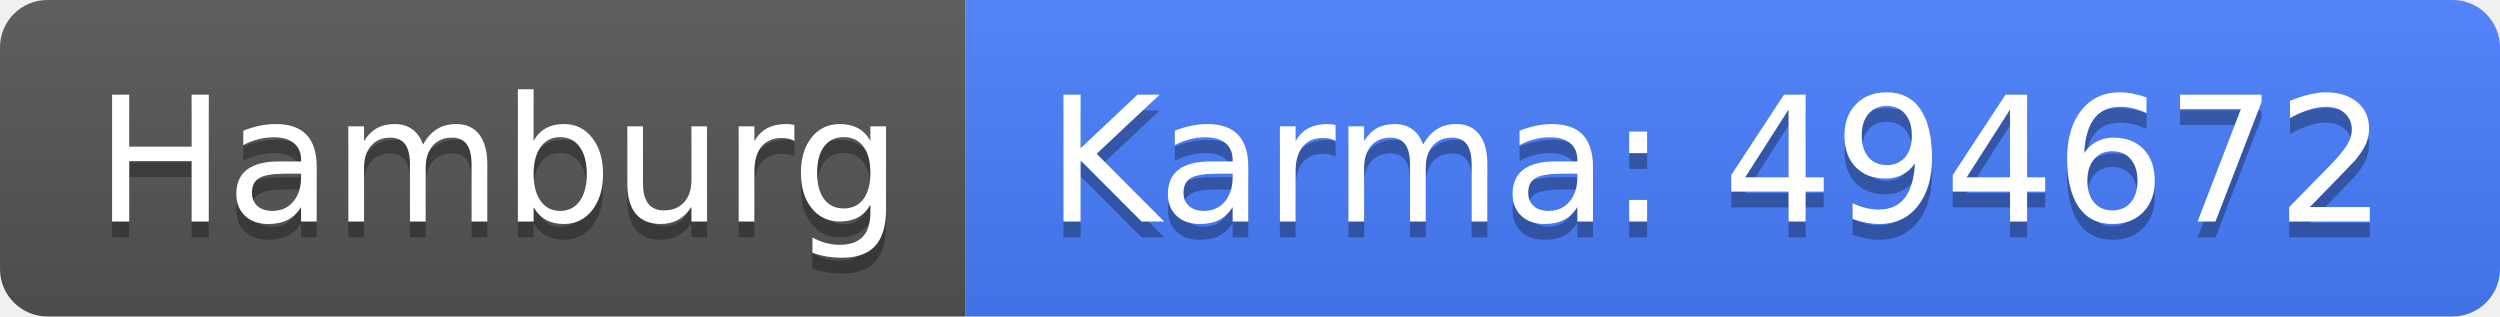
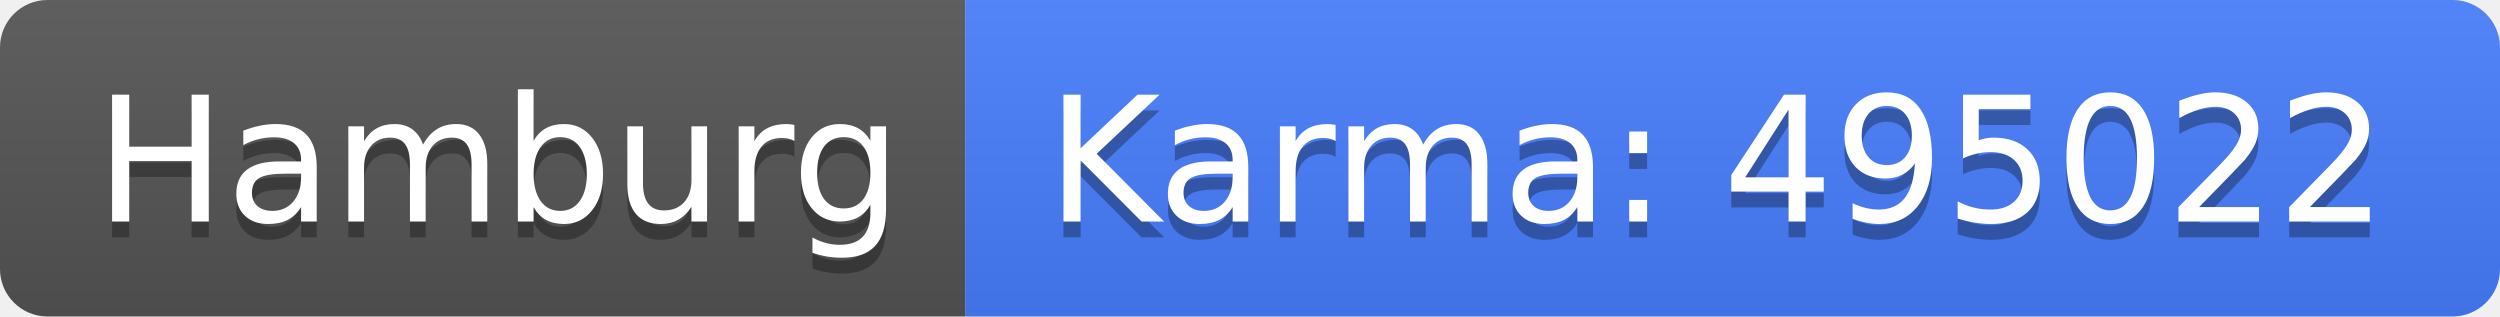
<svg xmlns="http://www.w3.org/2000/svg" width="158" height="20">
  <linearGradient id="b" x2="0" y2="100%">
    <stop offset="0" stop-color="#bbb" stop-opacity=".1" />
    <stop offset="1" stop-opacity=".1" />
  </linearGradient>
  <clipPath id="a">
    <rect width="158" height="20" rx="3" fill="#fff" />
  </clipPath>
  <g clip-path="url(#a)">
    <path fill="#555" d="M0 0h61v20H0z" />
    <path fill="#477eff" d="M61 0h97v20H61z" />
    <path fill="url(#b)" d="M0 0h158v20H0z" />
  </g>
  <g fill="#fff" text-anchor="middle" font-family="DejaVu Sans,Verdana,Geneva,sans-serif" font-size="110">
    <text x="315" y="150" fill="#010101" fill-opacity=".3" transform="scale(.1)" textLength="510">Hamburg</text>
    <text x="315" y="140" transform="scale(.1)" textLength="510">Hamburg</text>
-     <text x="1085" y="150" fill="#010101" fill-opacity=".3" transform="scale(.1)" textLength="870">Karma: 494672</text>
-     <text x="1085" y="140" transform="scale(.1)" textLength="870">Karma: 494672</text>
+     <text x="1085" y="150" fill="#010101" fill-opacity=".3" transform="scale(.1)" textLength="870">Karma: 495022</text>
+     <text x="1085" y="140" transform="scale(.1)" textLength="870">Karma: 495022</text>
  </g>
</svg>
